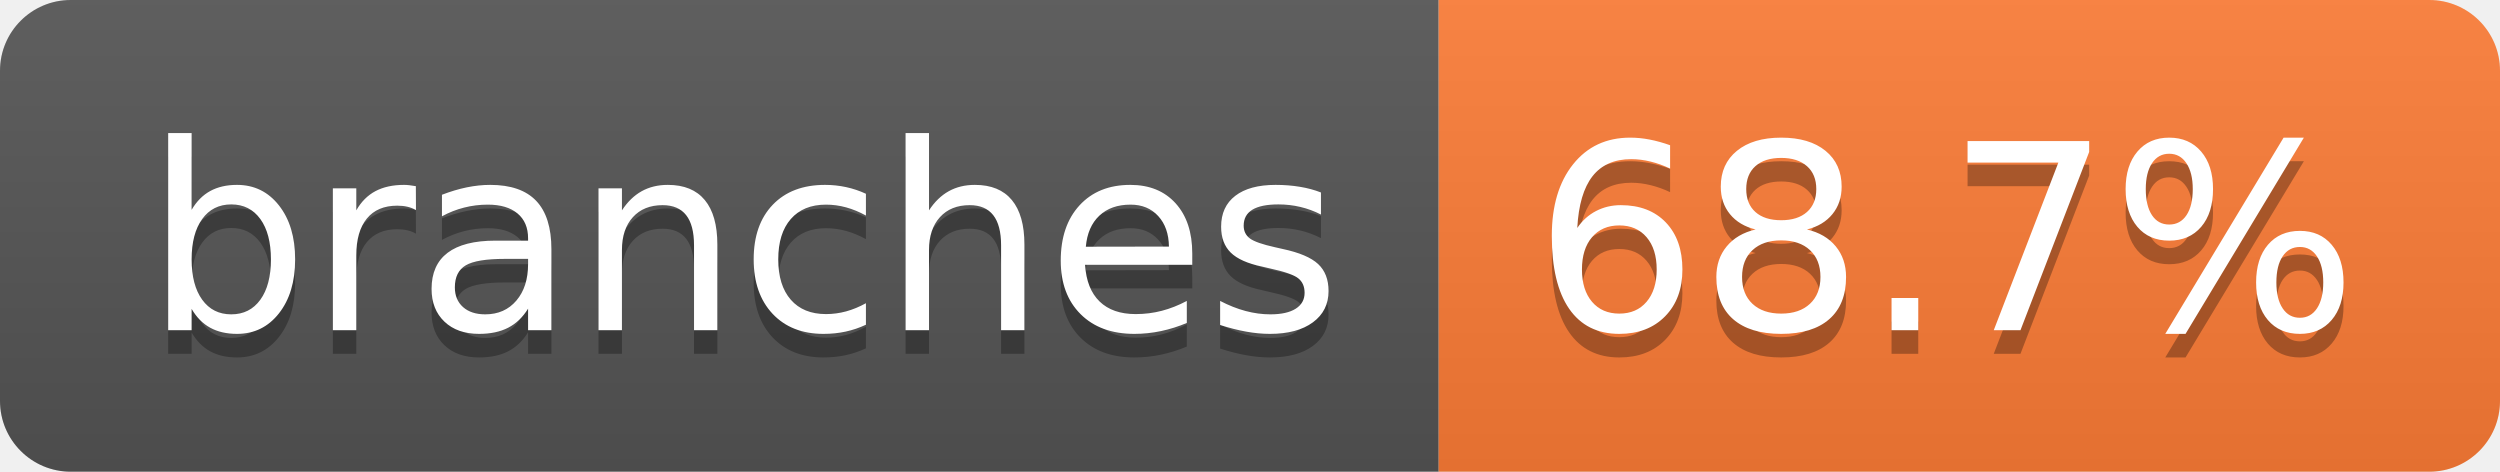
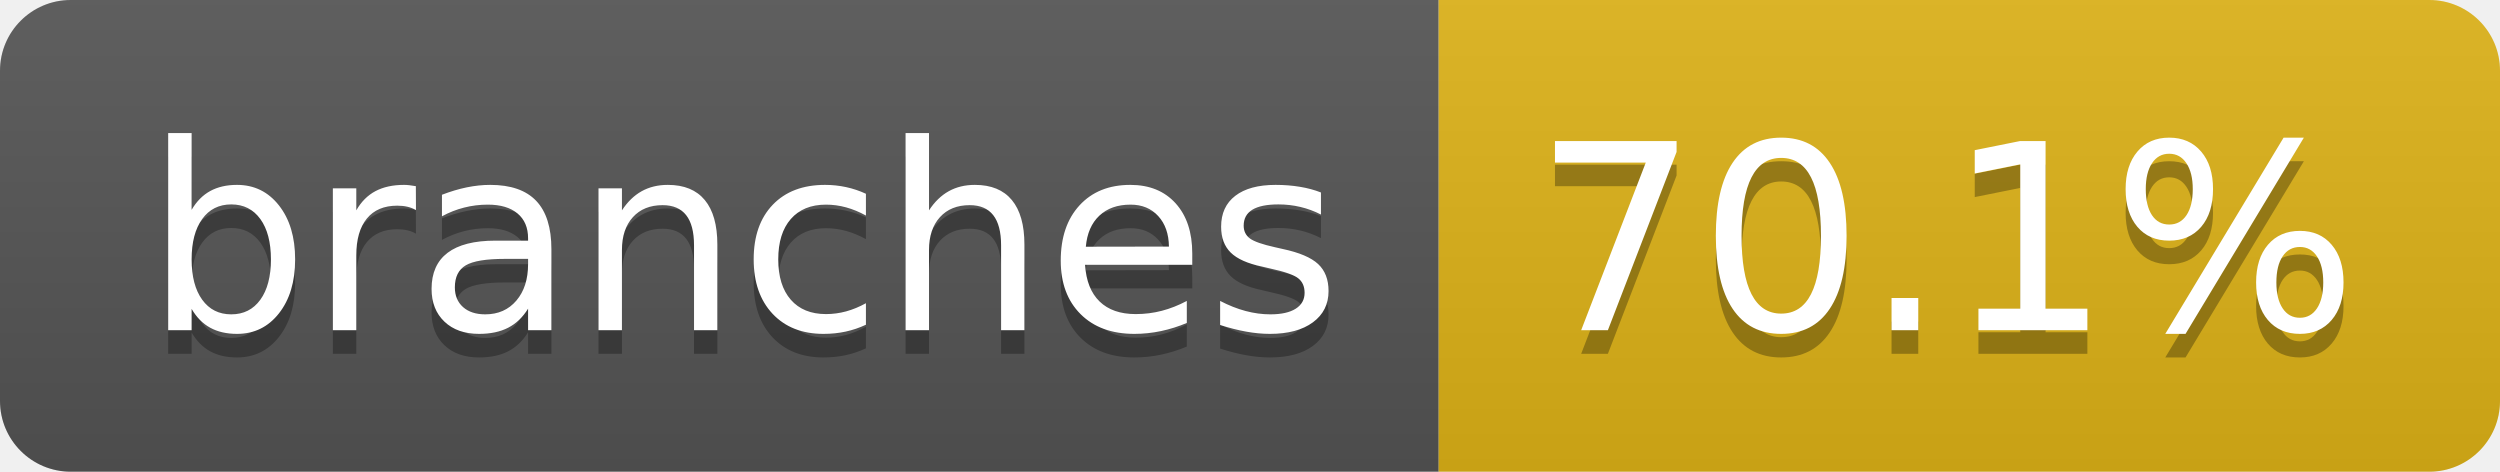
- <svg xmlns="http://www.w3.org/2000/svg" width="106" height="20" role="img" aria-label="branches: 68.7%">
+ <svg xmlns="http://www.w3.org/2000/svg" width="106" height="20" role="img" aria-label="branches: 70.1%">
  <linearGradient id="s" x2="0" y2="100%">
    <stop offset="0" stop-color="#bbb" stop-opacity=".1" />
    <stop offset="1" stop-opacity=".1" />
  </linearGradient>
  <clipPath id="r">
    <rect width="106" height="20" rx="3" fill="#fff" />
  </clipPath>
  <g clip-path="url(#r)">
    <rect width="61" height="20" fill="#555" />
-     <rect x="61" width="45" height="20" fill="#fe7d37" />
+     <rect x="61" width="45" height="20" fill="#dfb317" />
    <rect width="106" height="20" fill="url(#s)" />
  </g>
  <g fill="#fff" text-anchor="middle" font-family="Verdana,Geneva,DejaVu Sans,sans-serif" text-rendering="geometricPrecision" font-size="110">
    <text aria-hidden="true" x="315" y="150" fill="#010101" fill-opacity=".3" transform="scale(.1)" textLength="507">branches</text>
    <text x="315" y="140" transform="scale(.1)" fill="#fff" textLength="507">branches</text>
-     <text aria-hidden="true" x="825" y="150" fill="#010101" fill-opacity=".3" transform="scale(.1)" textLength="350">68.7%</text>
-     <text x="825" y="140" transform="scale(.1)" fill="#fff" textLength="350">68.7%</text>
+     <text aria-hidden="true" x="825" y="150" fill="#010101" fill-opacity=".3" transform="scale(.1)" textLength="350">70.1%</text>
+     <text x="825" y="140" transform="scale(.1)" fill="#fff" textLength="350">70.1%</text>
  </g>
</svg>
